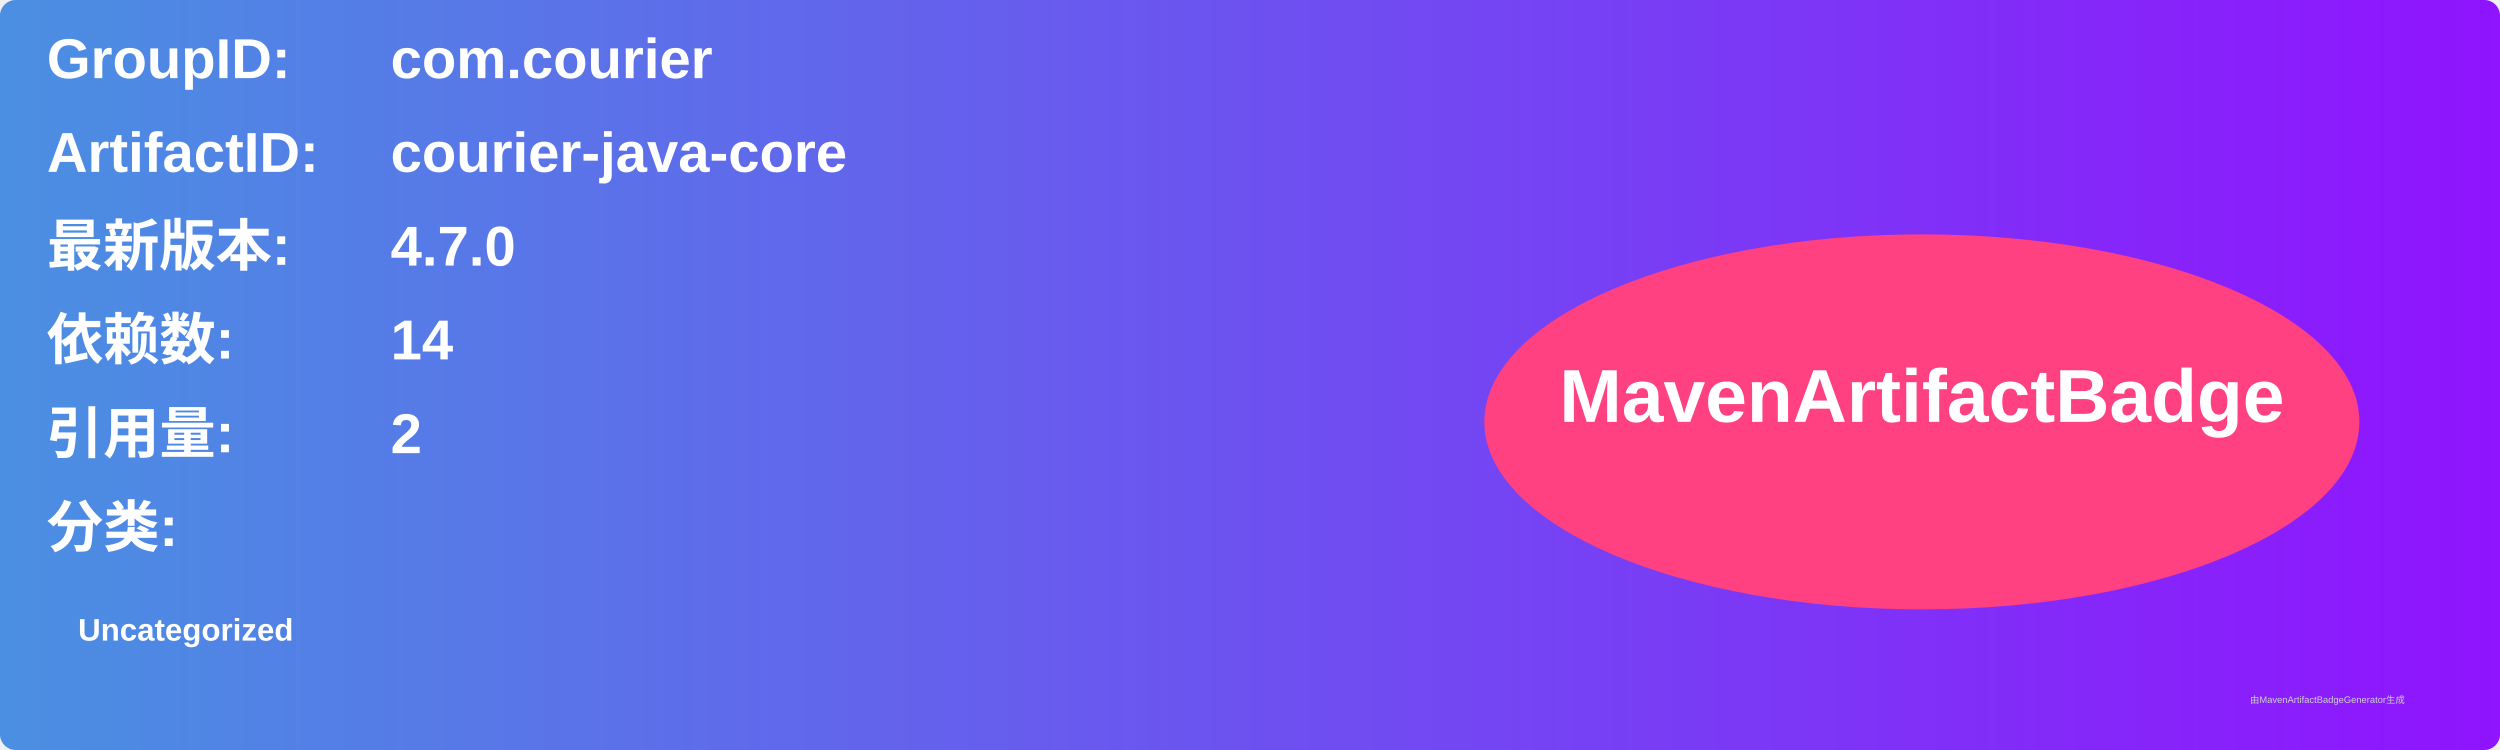
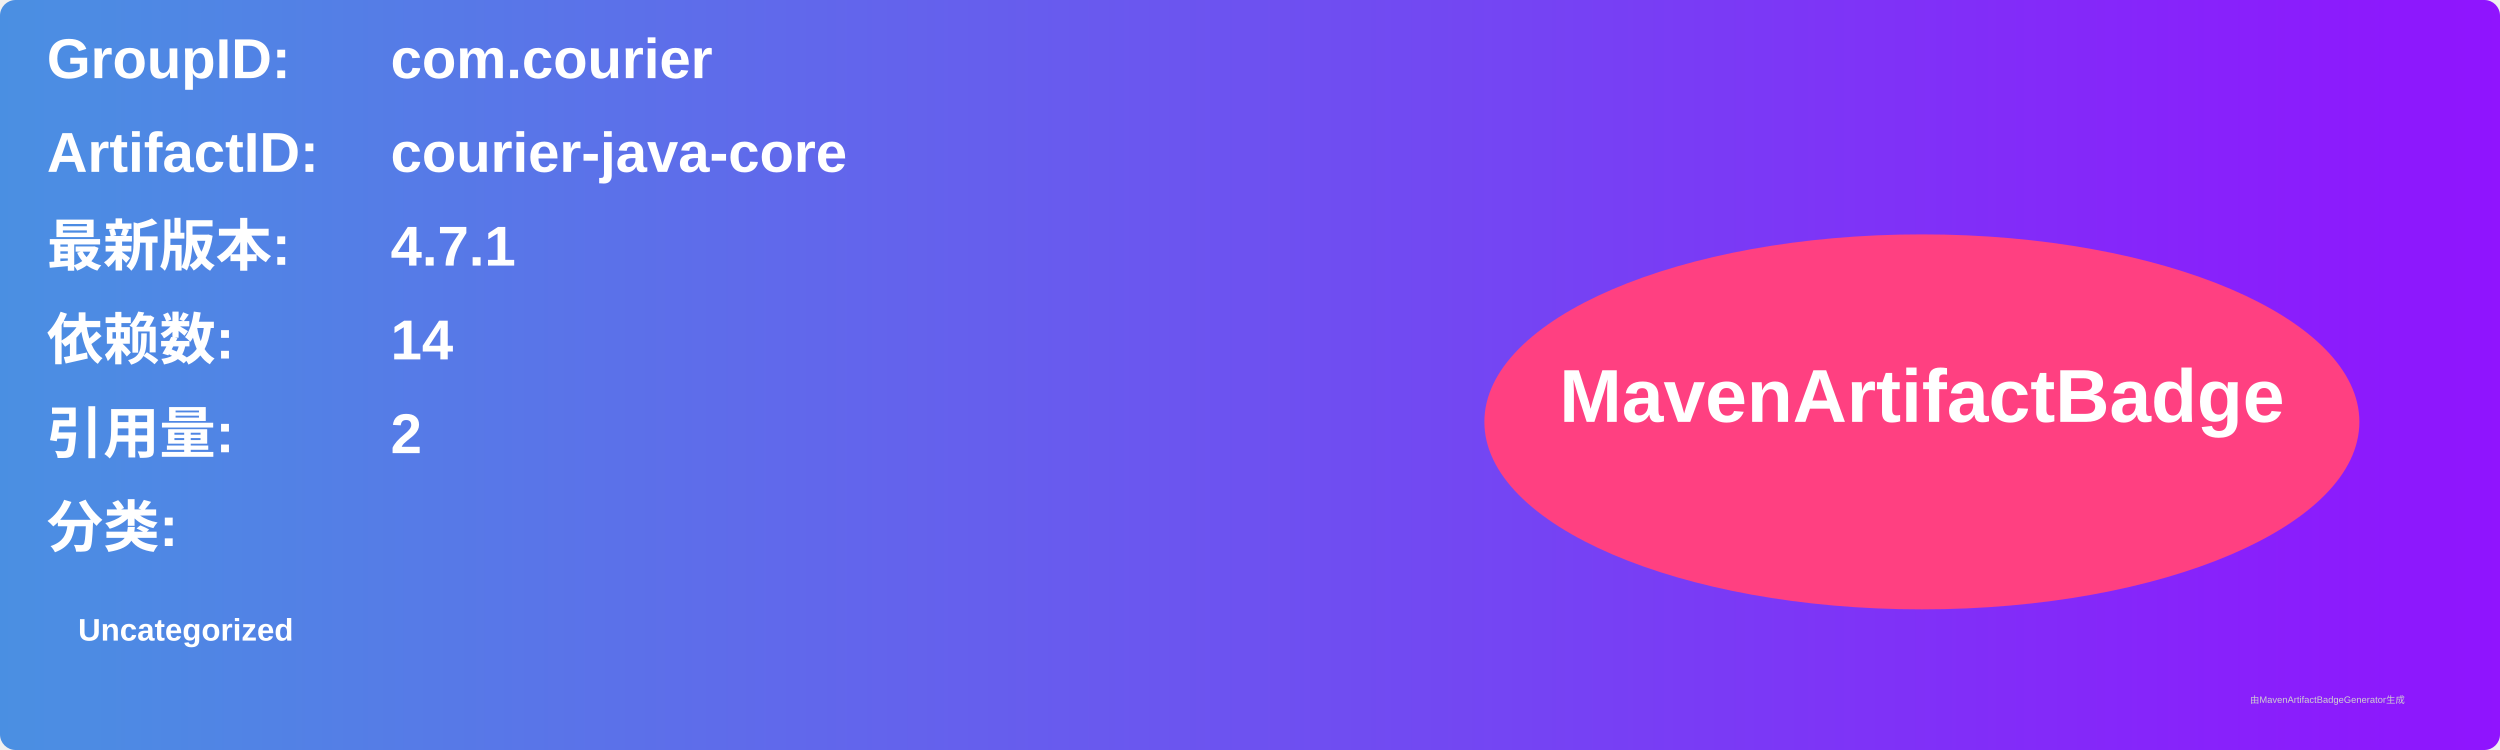
<svg xmlns="http://www.w3.org/2000/svg" width="800" height="240" viewBox="0 0 800 240">
  <linearGradient id="grad" x1="0%" y1="0%" x2="100%" y2="0%">
    <stop offset="0%" stop-color="#4a90e2" />
    <stop offset="100%" stop-color="#9013fe" />
  </linearGradient>
  <rect width="100%" height="100%" rx="5" ry="5" fill="url(#grad)" />
  <g transform="translate(15, 15)">
    <text x="0" y="10" font-family="Arial" font-size="18" fill="white" font-weight="bold" width="260">GroupID:</text>
    <text x="110" y="10" font-family="Arial" font-size="18" fill="white" font-weight="bold" width="460">com.courier</text>
    <text x="0" y="40" font-family="Arial" font-size="18" fill="white" font-weight="bold" width="260">ArtifactID:</text>
    <text x="110" y="40" font-family="Arial" font-size="18" fill="white" font-weight="bold" width="460">courier-java-core</text>
    <text x="0" y="70" font-family="Arial" font-size="18" fill="white" font-weight="bold">最新版本:</text>
    <text x="110" y="70" font-family="Arial" font-size="18" fill="white" font-weight="bold">
-       <tspan font-weight="bold">4.7.0</tspan>
+       <tspan font-weight="bold">4.7.1</tspan>
    </text>
    <text x="0" y="100" font-family="Arial" font-size="18" fill="white" font-weight="bold">依赖数: </text>
    <text x="110" y="100" font-family="Arial" font-size="18" fill="white">
      <tspan font-weight="bold">14</tspan>
    </text>
    <text x="0" y="130" font-family="Arial" font-size="18" fill="white" font-weight="bold">引用量: </text>
    <text x="110" y="130" font-family="Arial" font-size="18" fill="white">
      <tspan font-weight="bold">2</tspan>
    </text>
    <text x="0" y="160" font-family="Arial" font-size="18" fill="white" font-weight="bold">分类:</text>
    <text x="10" y="190" font-family="Arial" font-size="10" fill="white">
      <tspan font-weight="bold">Uncategorized</tspan>
    </text>
    <ellipse cx="600" cy="120" rx="140" ry="60" fill="#ff4081" />
    <text x="600" y="120" text-anchor="middle" font-family="Arial" font-size="24" fill="white" font-weight="bold">MavenArtifactBadge</text>
  </g>
  <text x="720" y="225" font-family="Arial" font-size="3" fill="#d0d0d0">由MavenArtifactBadgeGenerator生成</text>
</svg>
